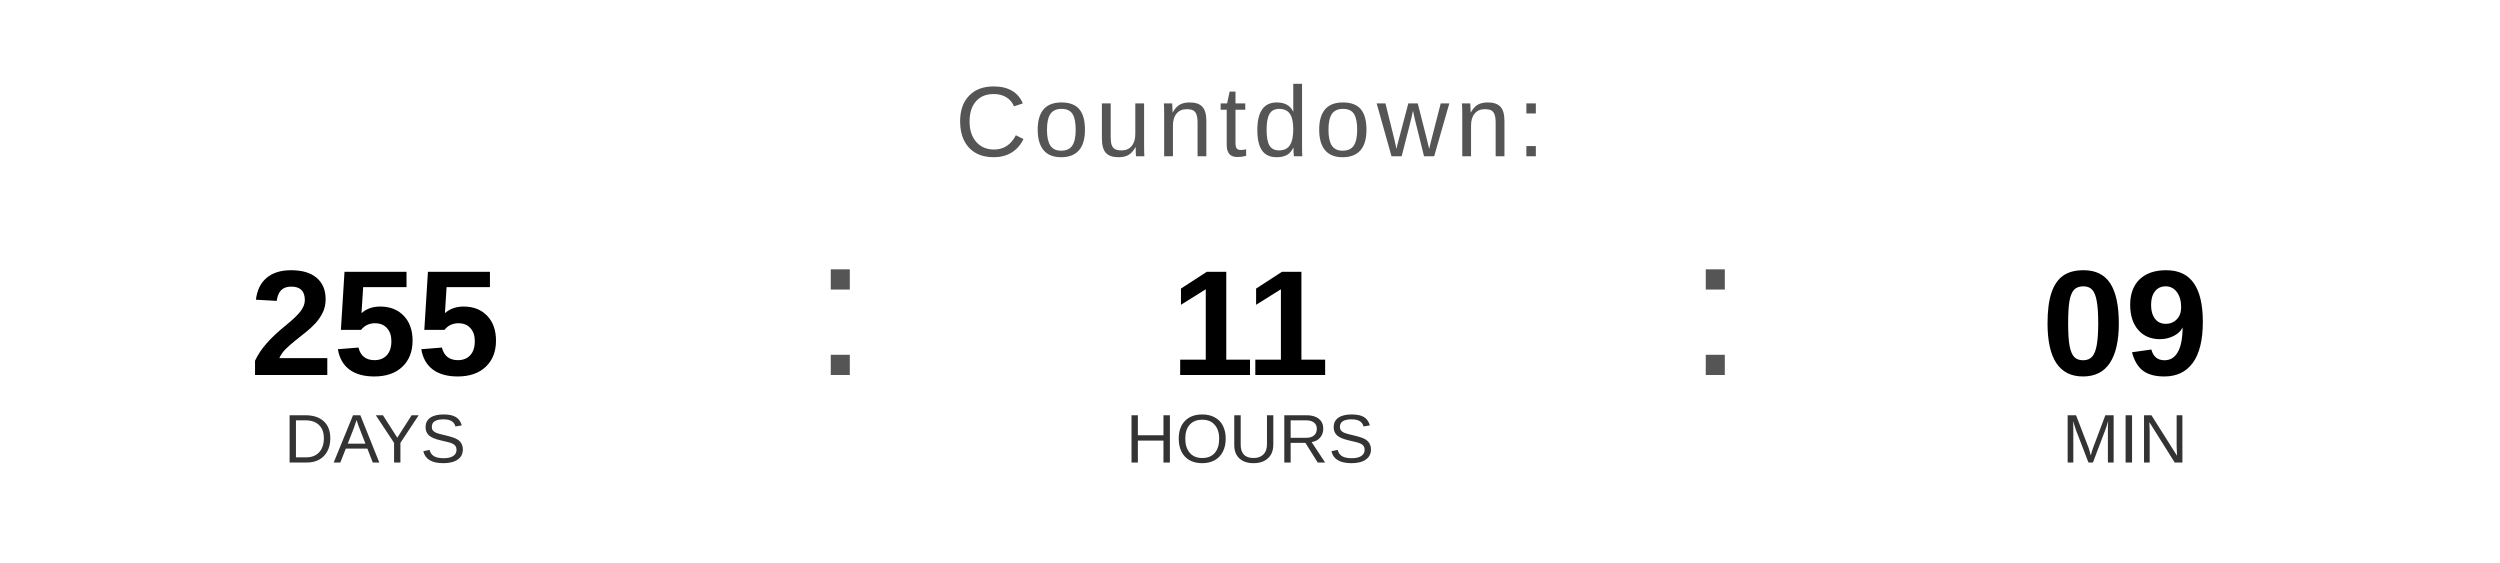
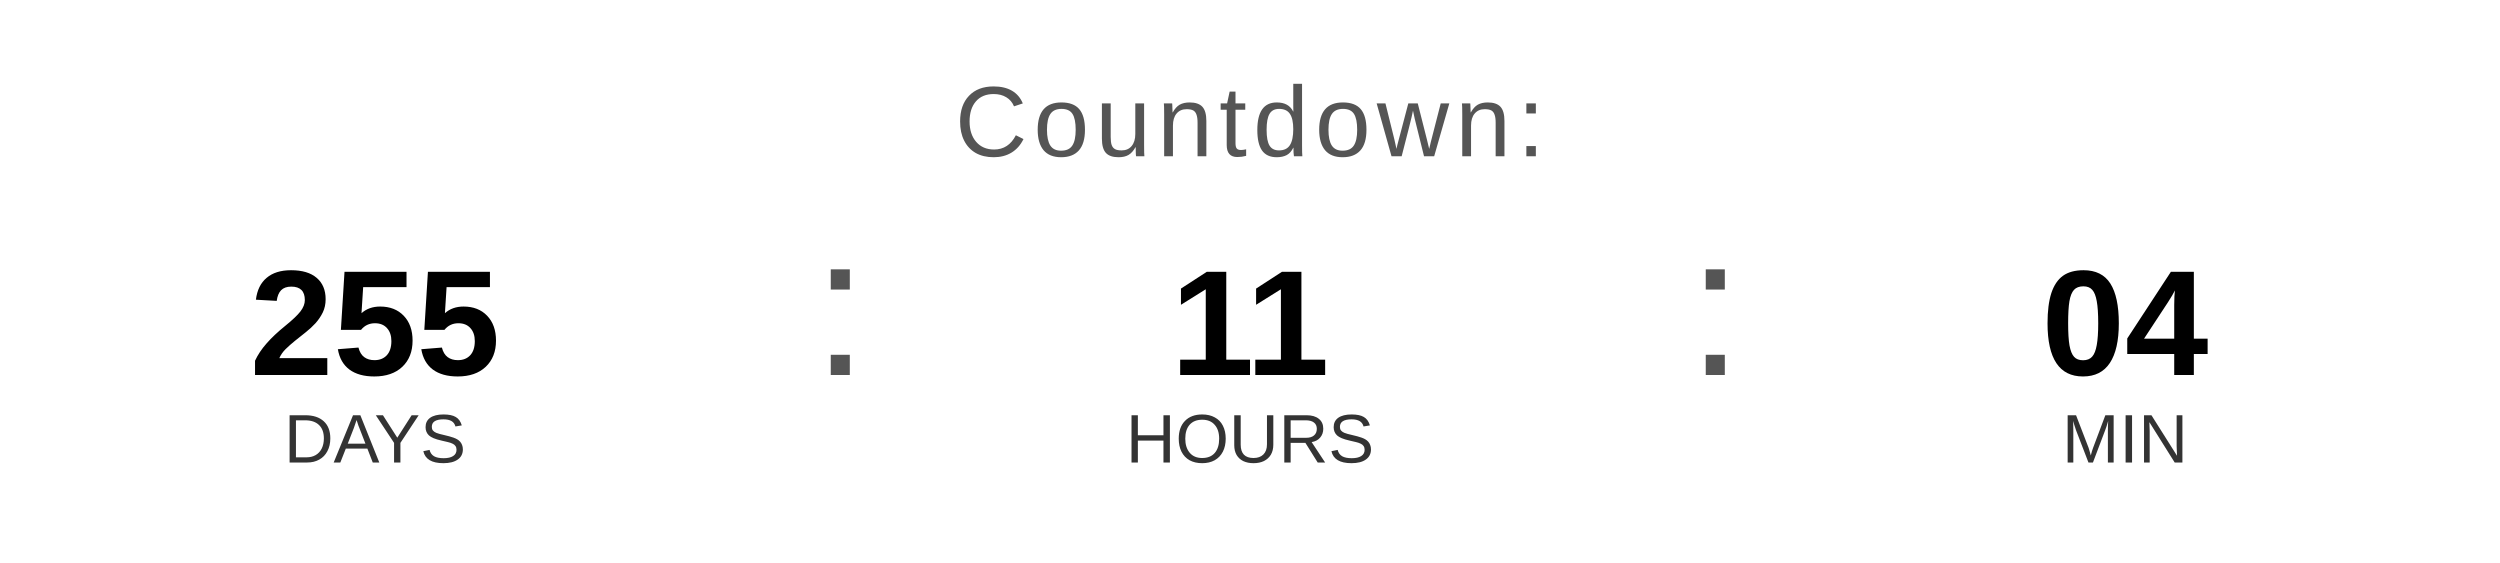
<svg xmlns="http://www.w3.org/2000/svg" width="400" height="90" viewBox="0 0 400 90">
  <text x="200" y="25" font-family="Arial, Helvetica, sans-serif" font-size="16" fill="#555555" text-anchor="middle" letter-spacing="1">
    Countdown:
  </text>
  <text x="60" y="60" font-family="Arial, Helvetica, sans-serif" font-size="24" font-weight="bold" fill="#000000" text-anchor="middle">255</text>
  <text x="60" y="74" font-family="Arial, Helvetica, sans-serif" font-size="11" fill="#333333" text-anchor="middle">DAYS</text>
  <text x="130" y="60" font-family="Arial, sans-serif" font-size="32" fill="#555555">:</text>
  <text x="200" y="60" font-family="Arial, Helvetica, sans-serif" font-size="24" font-weight="bold" fill="#000000" text-anchor="middle">11</text>
  <text x="200" y="74" font-family="Arial, Helvetica, sans-serif" font-size="11" fill="#333333" text-anchor="middle">HOURS</text>
  <text x="270" y="60" font-family="Arial, sans-serif" font-size="32" fill="#555555">:</text>
-   <text x="340" y="60" font-family="Arial, Helvetica, sans-serif" font-size="24" font-weight="bold" fill="#000000" text-anchor="middle">09</text>
+   <text x="340" y="60" font-family="Arial, Helvetica, sans-serif" font-size="24" font-weight="bold" fill="#000000" text-anchor="middle">04</text>
  <text x="340" y="74" font-family="Arial, Helvetica, sans-serif" font-size="11" fill="#333333" text-anchor="middle">MIN</text>
</svg>
